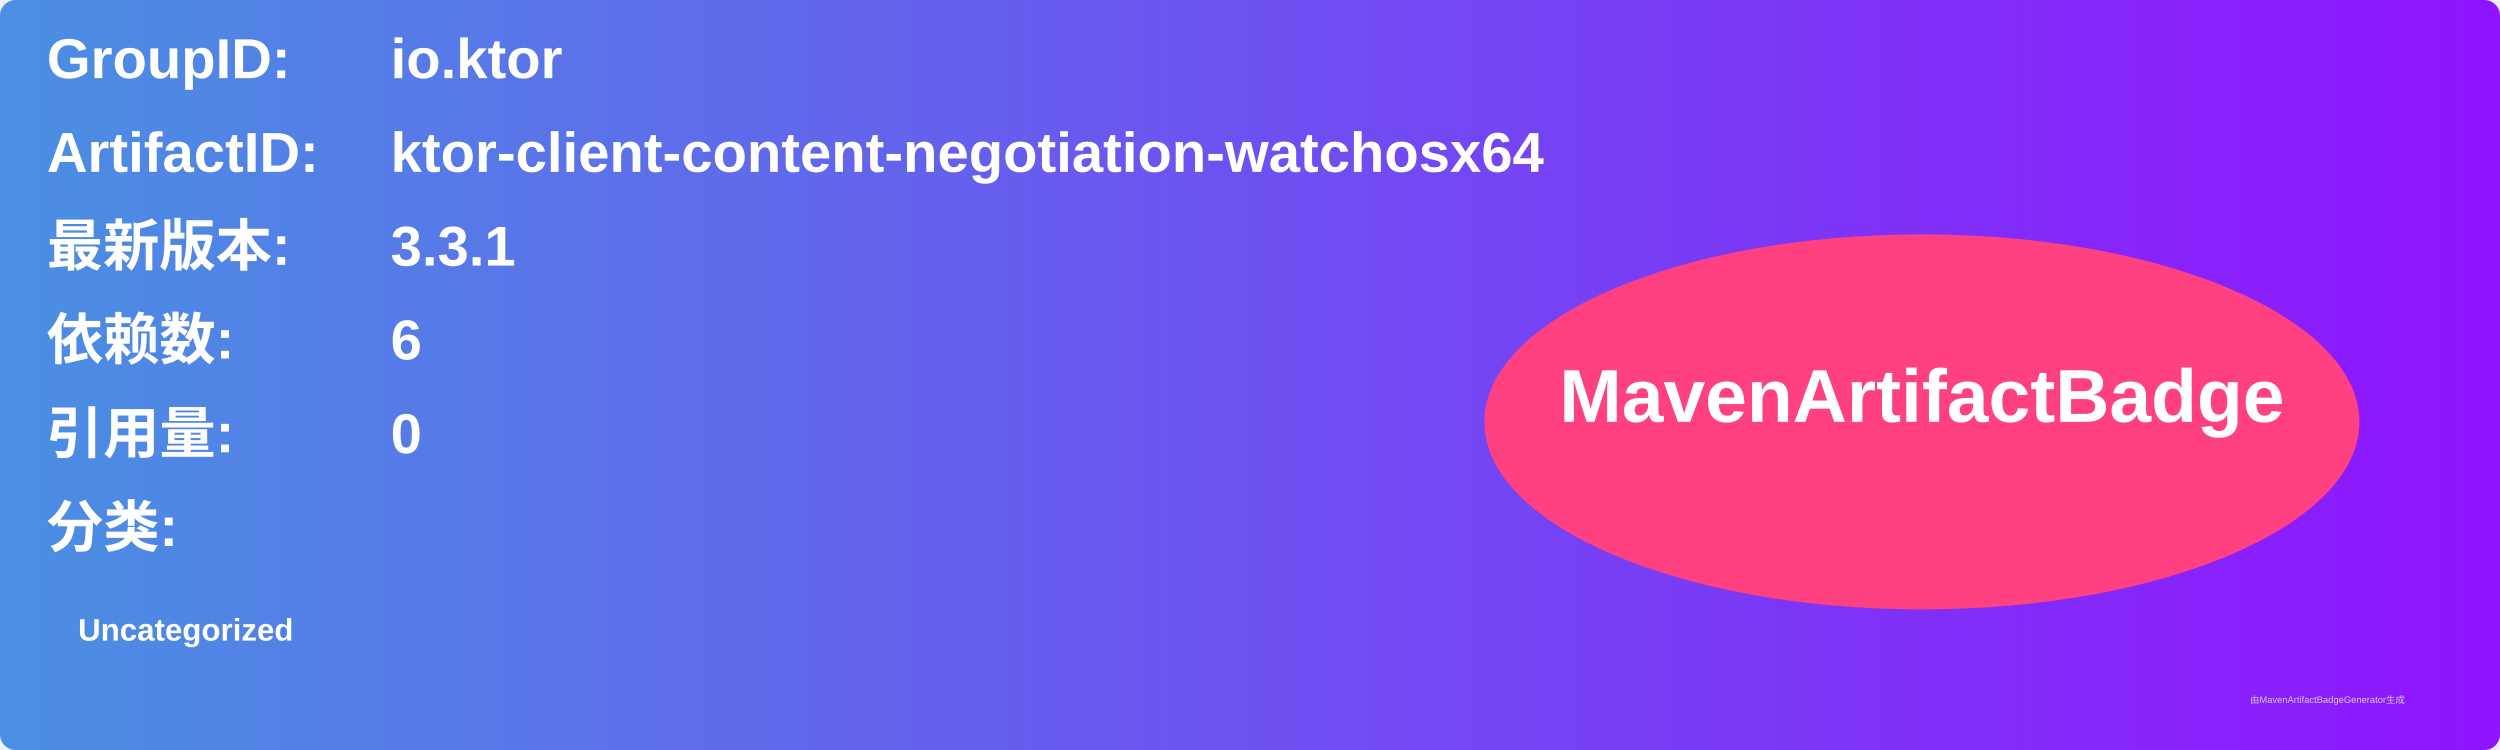
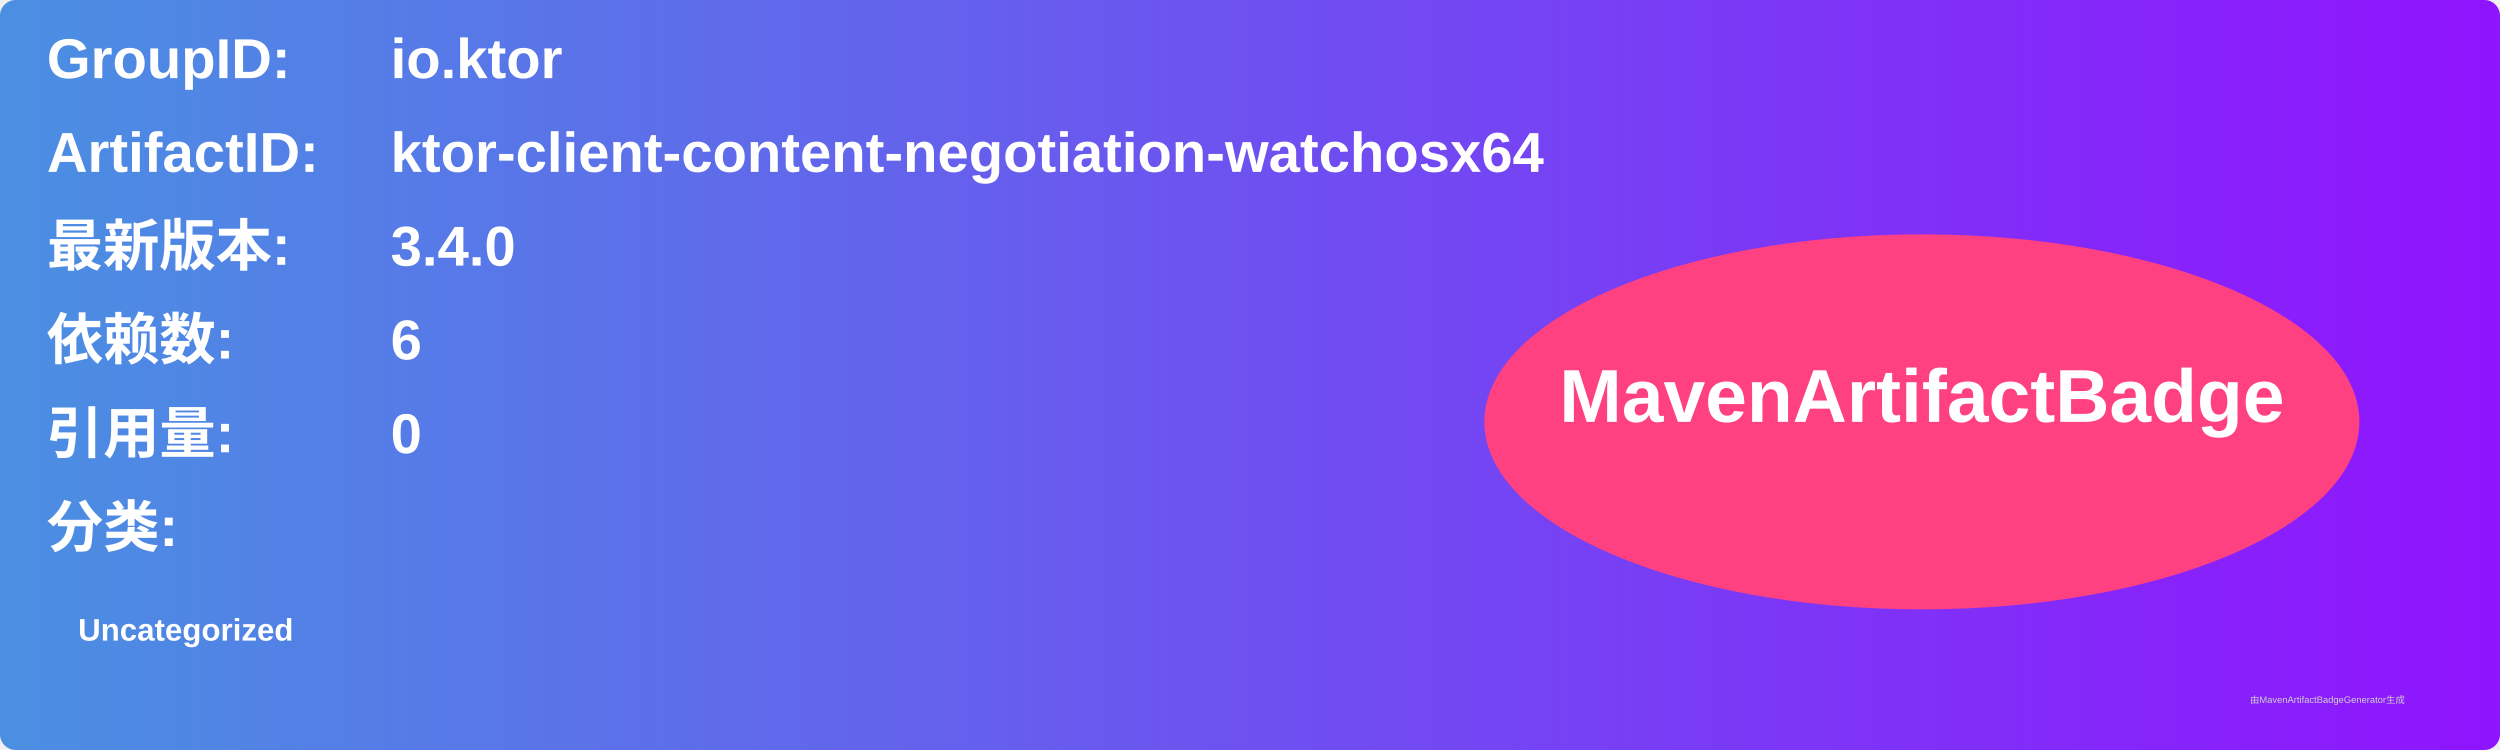
<svg xmlns="http://www.w3.org/2000/svg" width="800" height="240" viewBox="0 0 800 240">
  <linearGradient id="grad" x1="0%" y1="0%" x2="100%" y2="0%">
    <stop offset="0%" stop-color="#4a90e2" />
    <stop offset="100%" stop-color="#9013fe" />
  </linearGradient>
  <rect width="100%" height="100%" rx="5" ry="5" fill="url(#grad)" />
  <g transform="translate(15, 15)">
    <text x="0" y="10" font-family="Arial" font-size="18" fill="white" font-weight="bold" width="260">GroupID:</text>
    <text x="110" y="10" font-family="Arial" font-size="18" fill="white" font-weight="bold" width="460">io.ktor</text>
    <text x="0" y="40" font-family="Arial" font-size="18" fill="white" font-weight="bold" width="260">ArtifactID:</text>
    <text x="110" y="40" font-family="Arial" font-size="18" fill="white" font-weight="bold" width="460">ktor-client-content-negotiation-watchosx64</text>
    <text x="0" y="70" font-family="Arial" font-size="18" fill="white" font-weight="bold">最新版本:</text>
    <text x="110" y="70" font-family="Arial" font-size="18" fill="white" font-weight="bold">
-       <tspan font-weight="bold">3.3.1</tspan>
+       <tspan font-weight="bold">3.4.0</tspan>
    </text>
    <text x="0" y="100" font-family="Arial" font-size="18" fill="white" font-weight="bold">依赖数: </text>
    <text x="110" y="100" font-family="Arial" font-size="18" fill="white">
      <tspan font-weight="bold">6</tspan>
    </text>
    <text x="0" y="130" font-family="Arial" font-size="18" fill="white" font-weight="bold">引用量: </text>
    <text x="110" y="130" font-family="Arial" font-size="18" fill="white">
      <tspan font-weight="bold">0</tspan>
    </text>
    <text x="0" y="160" font-family="Arial" font-size="18" fill="white" font-weight="bold">分类:</text>
    <text x="10" y="190" font-family="Arial" font-size="10" fill="white">
      <tspan font-weight="bold">Uncategorized</tspan>
    </text>
    <ellipse cx="600" cy="120" rx="140" ry="60" fill="#ff4081" />
    <text x="600" y="120" text-anchor="middle" font-family="Arial" font-size="24" fill="white" font-weight="bold">MavenArtifactBadge</text>
  </g>
  <text x="720" y="225" font-family="Arial" font-size="3" fill="#d0d0d0">由MavenArtifactBadgeGenerator生成</text>
</svg>
